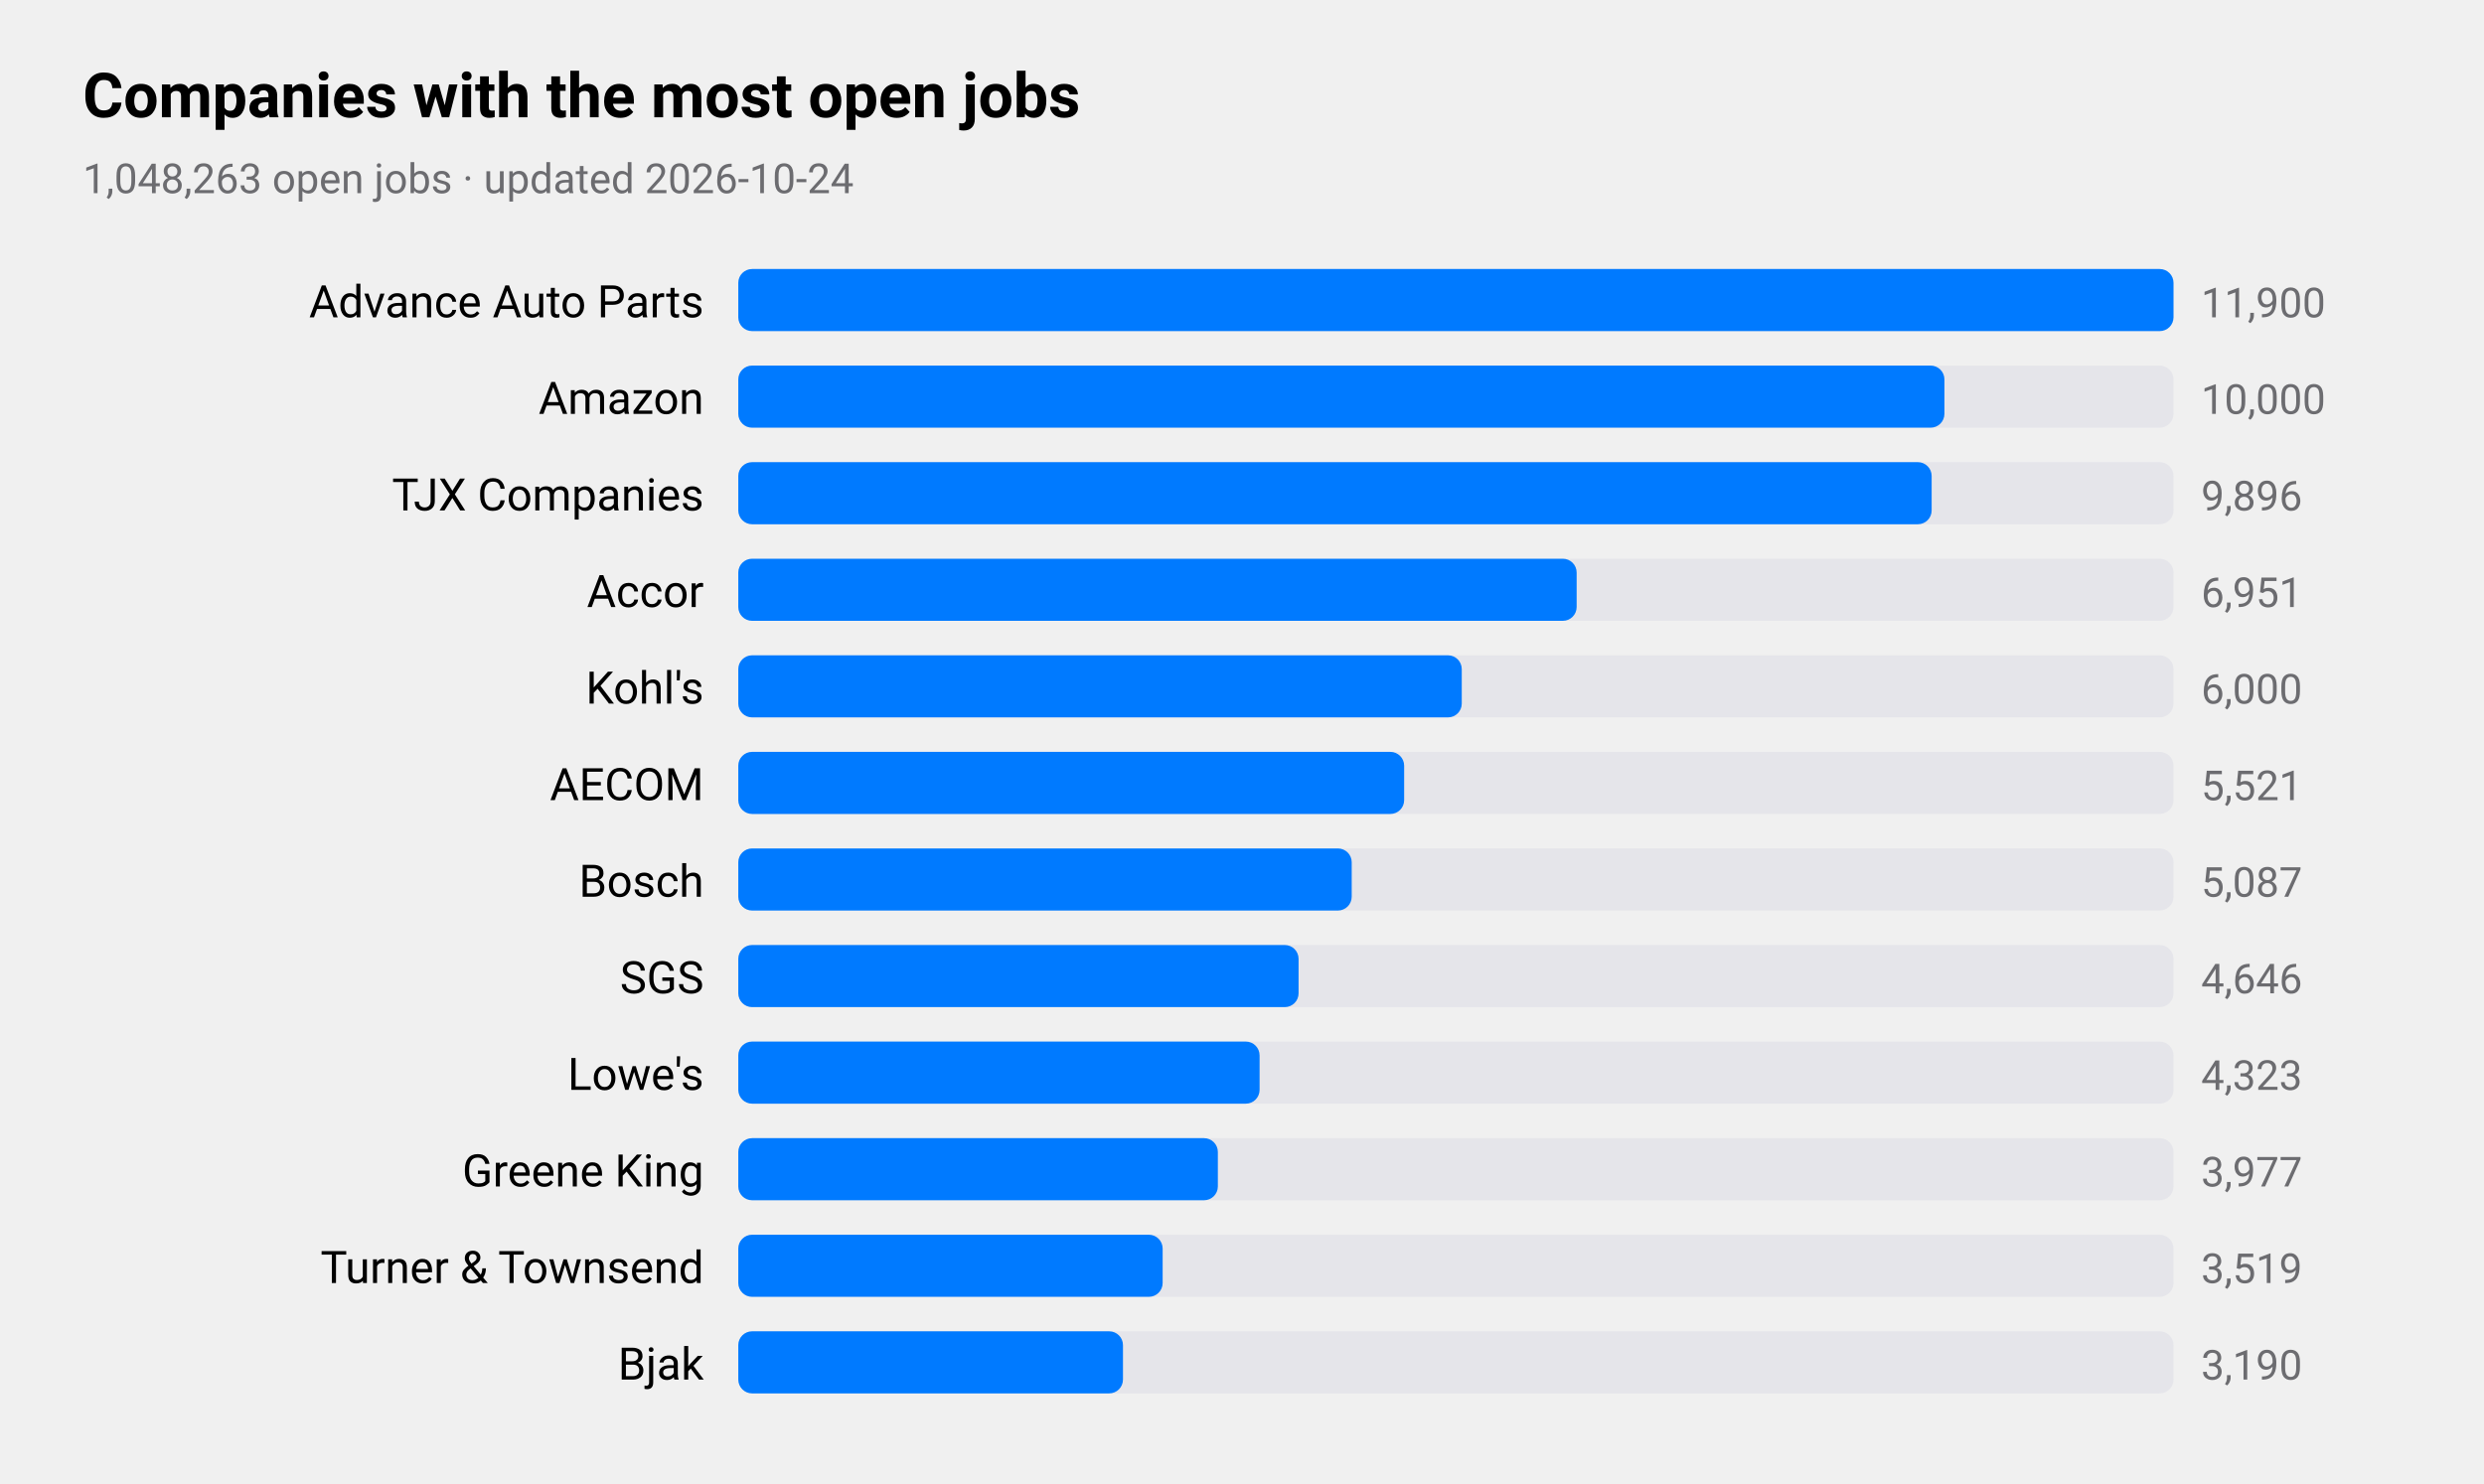
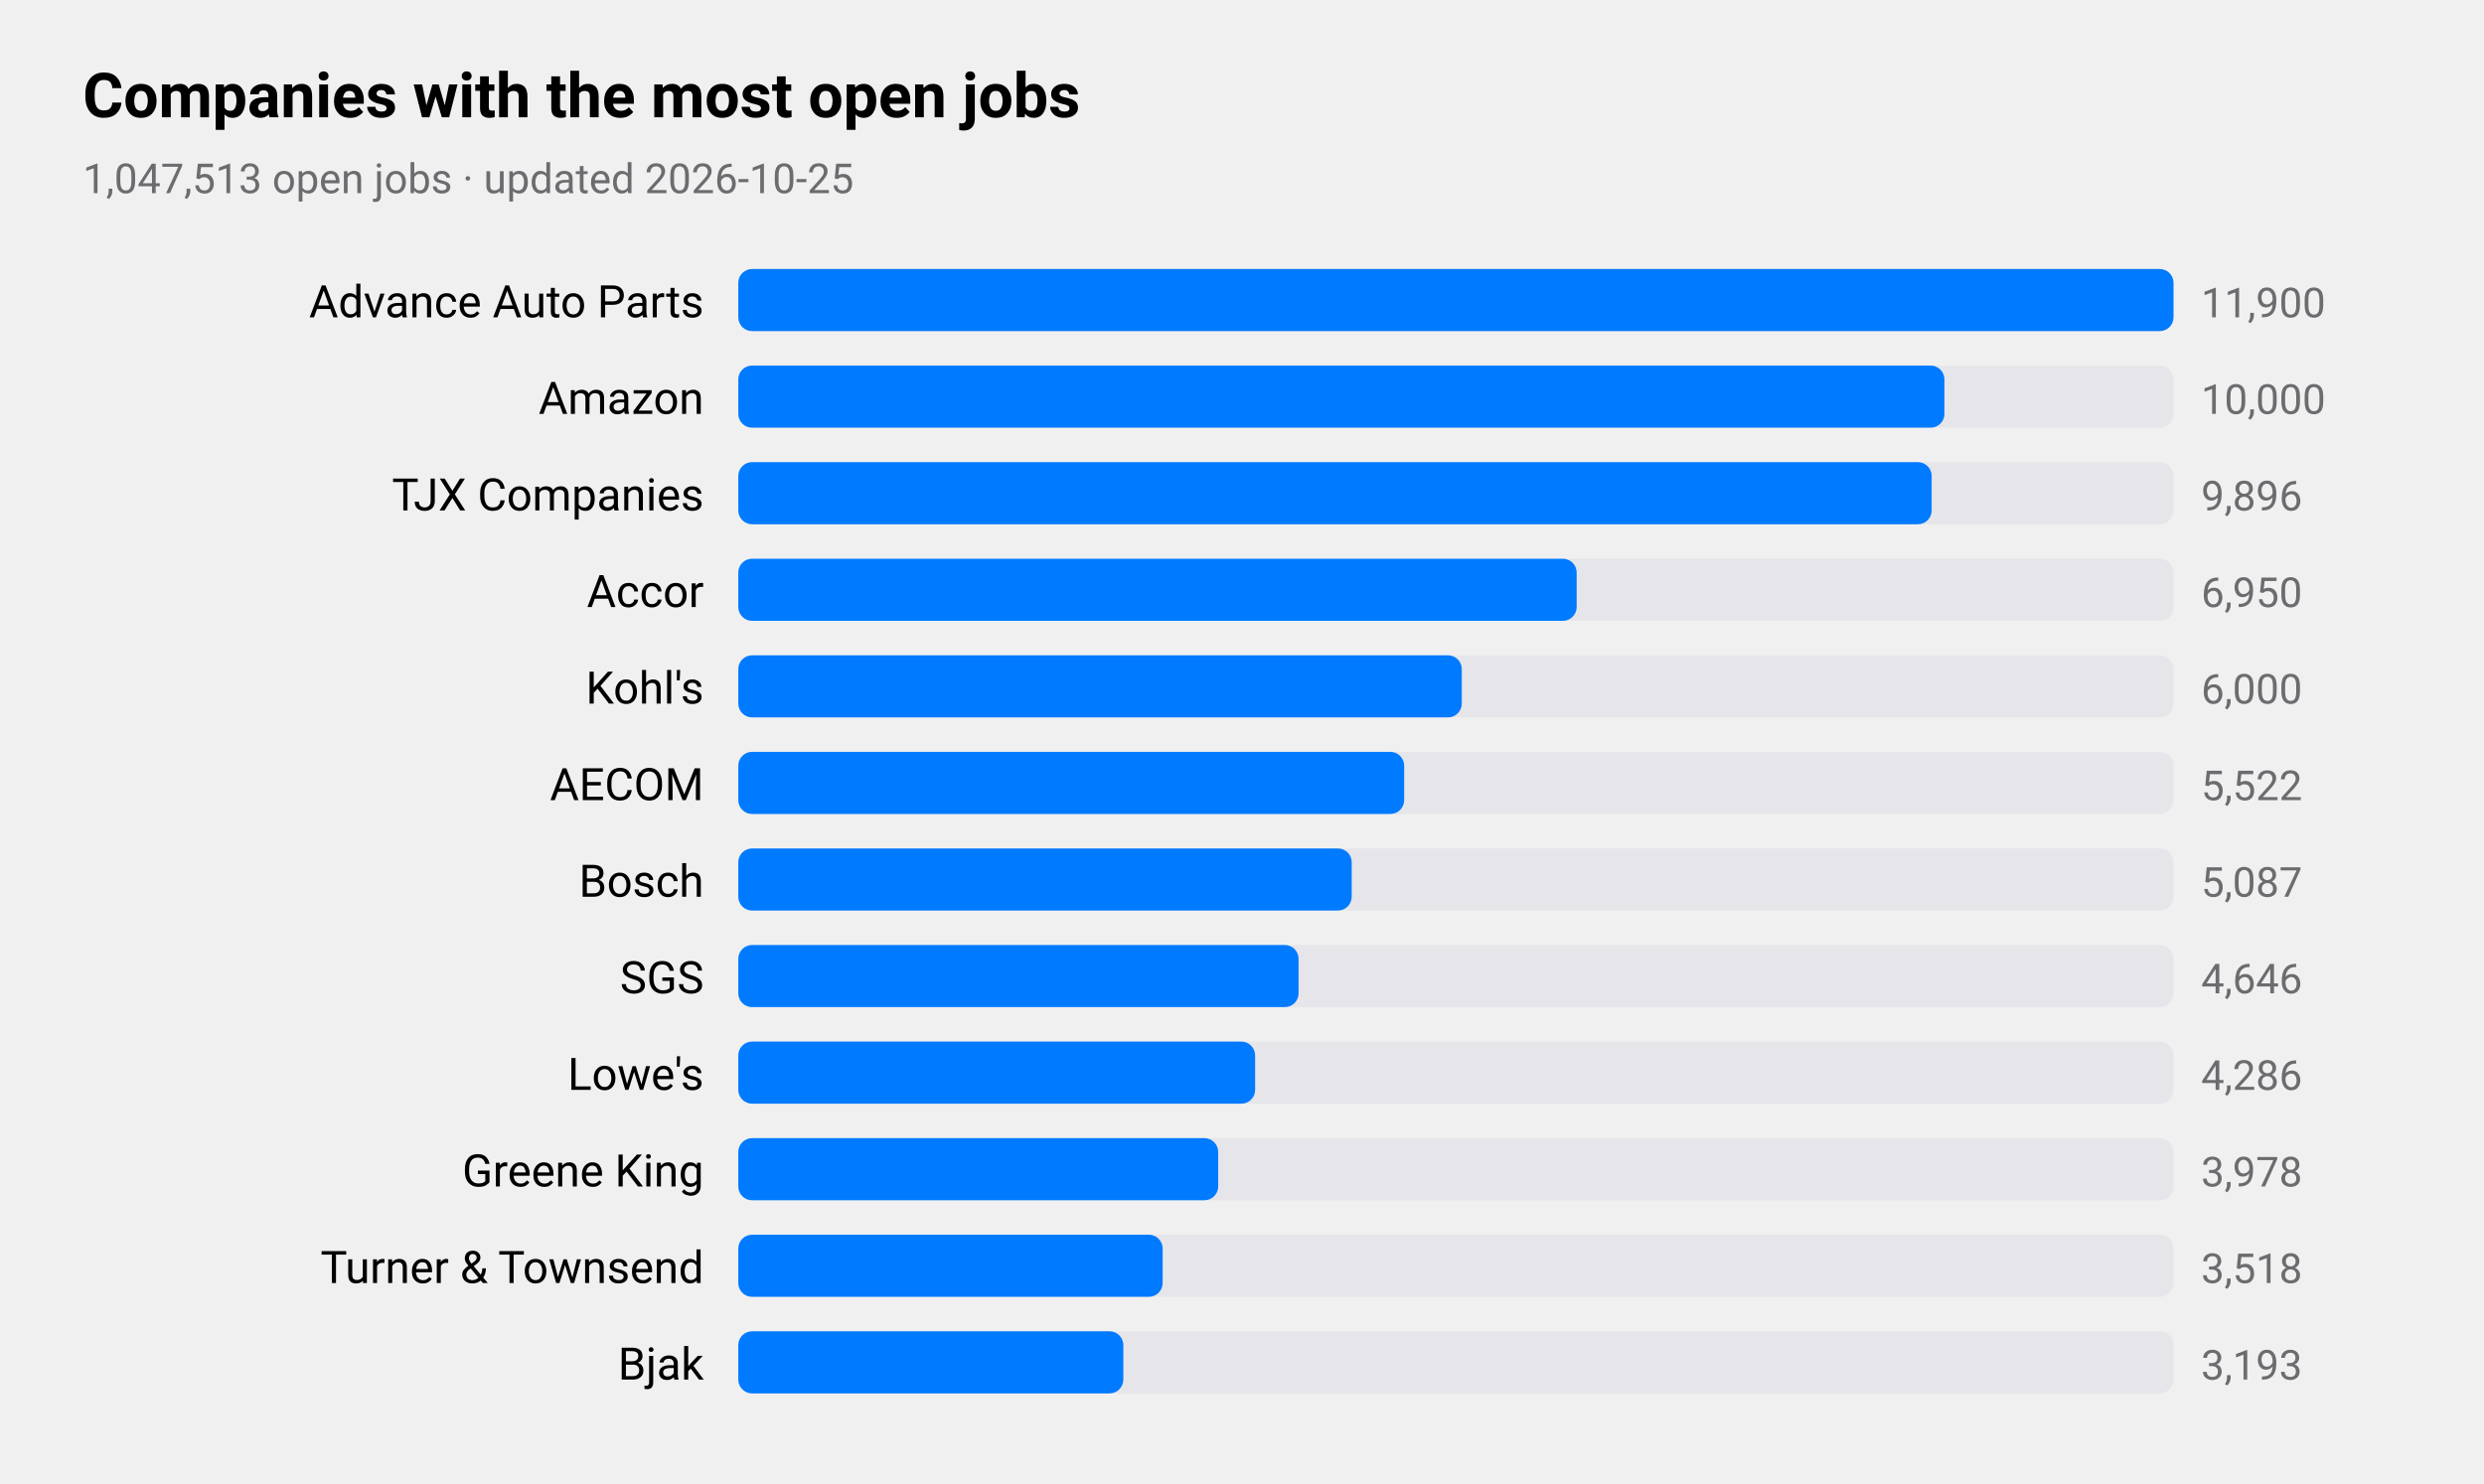
<svg xmlns="http://www.w3.org/2000/svg" viewBox="0 0 720 430" width="720" height="430" role="img" aria-label="Companies with the most open jobs">
  <style>
text{font-family:-apple-system,BlinkMacSystemFont,"SF Pro Text","Helvetica Neue","Segoe UI",Roboto,sans-serif;fill:#000}
.sub,.val,.axis{fill:#6c6c70}.bar{fill:#007aff}.track{fill:#e5e5ea}.grid{stroke:#d1d1d6}
.l1{fill:none;stroke:#007aff;stroke-width:2.5}.d1{fill:#007aff}.l2{fill:none;stroke:#ff9500;stroke-width:2.5}.d2{fill:#ff9500}
.l3{fill:none;stroke:#34c759;stroke-width:2.5}.d3{fill:#34c759}.l4{fill:none;stroke:#af52de;stroke-width:2.5}.d4{fill:#af52de}
.l5{fill:none;stroke:#ff3b30;stroke-width:2.5}.d5{fill:#ff3b30}.l6{fill:none;stroke:#00b8d4;stroke-width:2.5}.d6{fill:#00b8d4}
@media(prefers-color-scheme:dark){text{fill:#fff}.sub,.val,.axis{fill:#98989d}.bar{fill:#0a84ff}.track{fill:#2c2c2e}.grid{stroke:#38383a}
.l1{stroke:#0a84ff}.d1{fill:#0a84ff}.l2{stroke:#ff9f0a}.d2{fill:#ff9f0a}
.l3{stroke:#30d158}.d3{fill:#30d158}.l4{stroke:#bf5af2}.d4{fill:#bf5af2}.l5{stroke:#ff453a}.d5{fill:#ff453a}.l6{stroke:#40cbe0}.d6{fill:#40cbe0}}
</style>
  <text x="24" y="34" font-size="18" font-weight="600">Companies with the most open jobs</text>
-   <text class="sub" x="24" y="56" font-size="12">1,048,263 open jobs · updated 2026-10-24</text>
+   <text class="sub" x="24" y="56" font-size="12">1,047,513 open jobs · updated 2026-10-25</text>
  <text x="204" y="92" font-size="13" text-anchor="end">Advance Auto Parts</text>
  <rect class="track" x="214" y="78" width="416" height="18" rx="4" />
  <rect class="bar" x="214" y="78" width="416.0" height="18" rx="4" />
  <text class="val" x="638" y="92" font-size="12">11,900</text>
  <text x="204" y="120" font-size="13" text-anchor="end">Amazon</text>
  <rect class="track" x="214" y="106" width="416" height="18" rx="4" />
  <rect class="bar" x="214" y="106" width="349.6" height="18" rx="4" />
  <text class="val" x="638" y="120" font-size="12">10,000</text>
  <text x="204" y="148" font-size="13" text-anchor="end">TJX Companies</text>
  <rect class="track" x="214" y="134" width="416" height="18" rx="4" />
  <rect class="bar" x="214" y="134" width="345.9" height="18" rx="4" />
  <text class="val" x="638" y="148" font-size="12">9,896</text>
  <text x="204" y="176" font-size="13" text-anchor="end">Accor</text>
  <rect class="track" x="214" y="162" width="416" height="18" rx="4" />
  <rect class="bar" x="214" y="162" width="243.0" height="18" rx="4" />
-   <text class="val" x="638" y="176" font-size="12">6,951</text>
+   <text class="val" x="638" y="176" font-size="12">6,950</text>
  <text x="204" y="204" font-size="13" text-anchor="end">Kohl's</text>
  <rect class="track" x="214" y="190" width="416" height="18" rx="4" />
  <rect class="bar" x="214" y="190" width="209.7" height="18" rx="4" />
  <text class="val" x="638" y="204" font-size="12">6,000</text>
  <text x="204" y="232" font-size="13" text-anchor="end">AECOM</text>
  <rect class="track" x="214" y="218" width="416" height="18" rx="4" />
  <rect class="bar" x="214" y="218" width="193.0" height="18" rx="4" />
-   <text class="val" x="638" y="232" font-size="12">5,521</text>
+   <text class="val" x="638" y="232" font-size="12">5,522</text>
  <text x="204" y="260" font-size="13" text-anchor="end">Bosch</text>
  <rect class="track" x="214" y="246" width="416" height="18" rx="4" />
  <rect class="bar" x="214" y="246" width="177.8" height="18" rx="4" />
  <text class="val" x="638" y="260" font-size="12">5,087</text>
  <text x="204" y="288" font-size="13" text-anchor="end">SGS</text>
  <rect class="track" x="214" y="274" width="416" height="18" rx="4" />
  <rect class="bar" x="214" y="274" width="162.4" height="18" rx="4" />
  <text class="val" x="638" y="288" font-size="12">4,646</text>
  <text x="204" y="316" font-size="13" text-anchor="end">Lowe's</text>
  <rect class="track" x="214" y="302" width="416" height="18" rx="4" />
-   <rect class="bar" x="214" y="302" width="151.1" height="18" rx="4" />
-   <text class="val" x="638" y="316" font-size="12">4,323</text>
+   <rect class="bar" x="214" y="302" width="149.8" height="18" rx="4" />
+   <text class="val" x="638" y="316" font-size="12">4,286</text>
  <text x="204" y="344" font-size="13" text-anchor="end">Greene King</text>
  <rect class="track" x="214" y="330" width="416" height="18" rx="4" />
-   <rect class="bar" x="214" y="330" width="139.0" height="18" rx="4" />
-   <text class="val" x="638" y="344" font-size="12">3,977</text>
+   <rect class="bar" x="214" y="330" width="139.1" height="18" rx="4" />
+   <text class="val" x="638" y="344" font-size="12">3,978</text>
  <text x="204" y="372" font-size="13" text-anchor="end">Turner &amp; Townsend</text>
  <rect class="track" x="214" y="358" width="416" height="18" rx="4" />
  <rect class="bar" x="214" y="358" width="123.0" height="18" rx="4" />
-   <text class="val" x="638" y="372" font-size="12">3,519</text>
+   <text class="val" x="638" y="372" font-size="12">3,518</text>
  <text x="204" y="400" font-size="13" text-anchor="end">Bjak</text>
  <rect class="track" x="214" y="386" width="416" height="18" rx="4" />
-   <rect class="bar" x="214" y="386" width="111.5" height="18" rx="4" />
-   <text class="val" x="638" y="400" font-size="12">3,190</text>
+   <rect class="bar" x="214" y="386" width="111.6" height="18" rx="4" />
+   <text class="val" x="638" y="400" font-size="12">3,193</text>
</svg>
